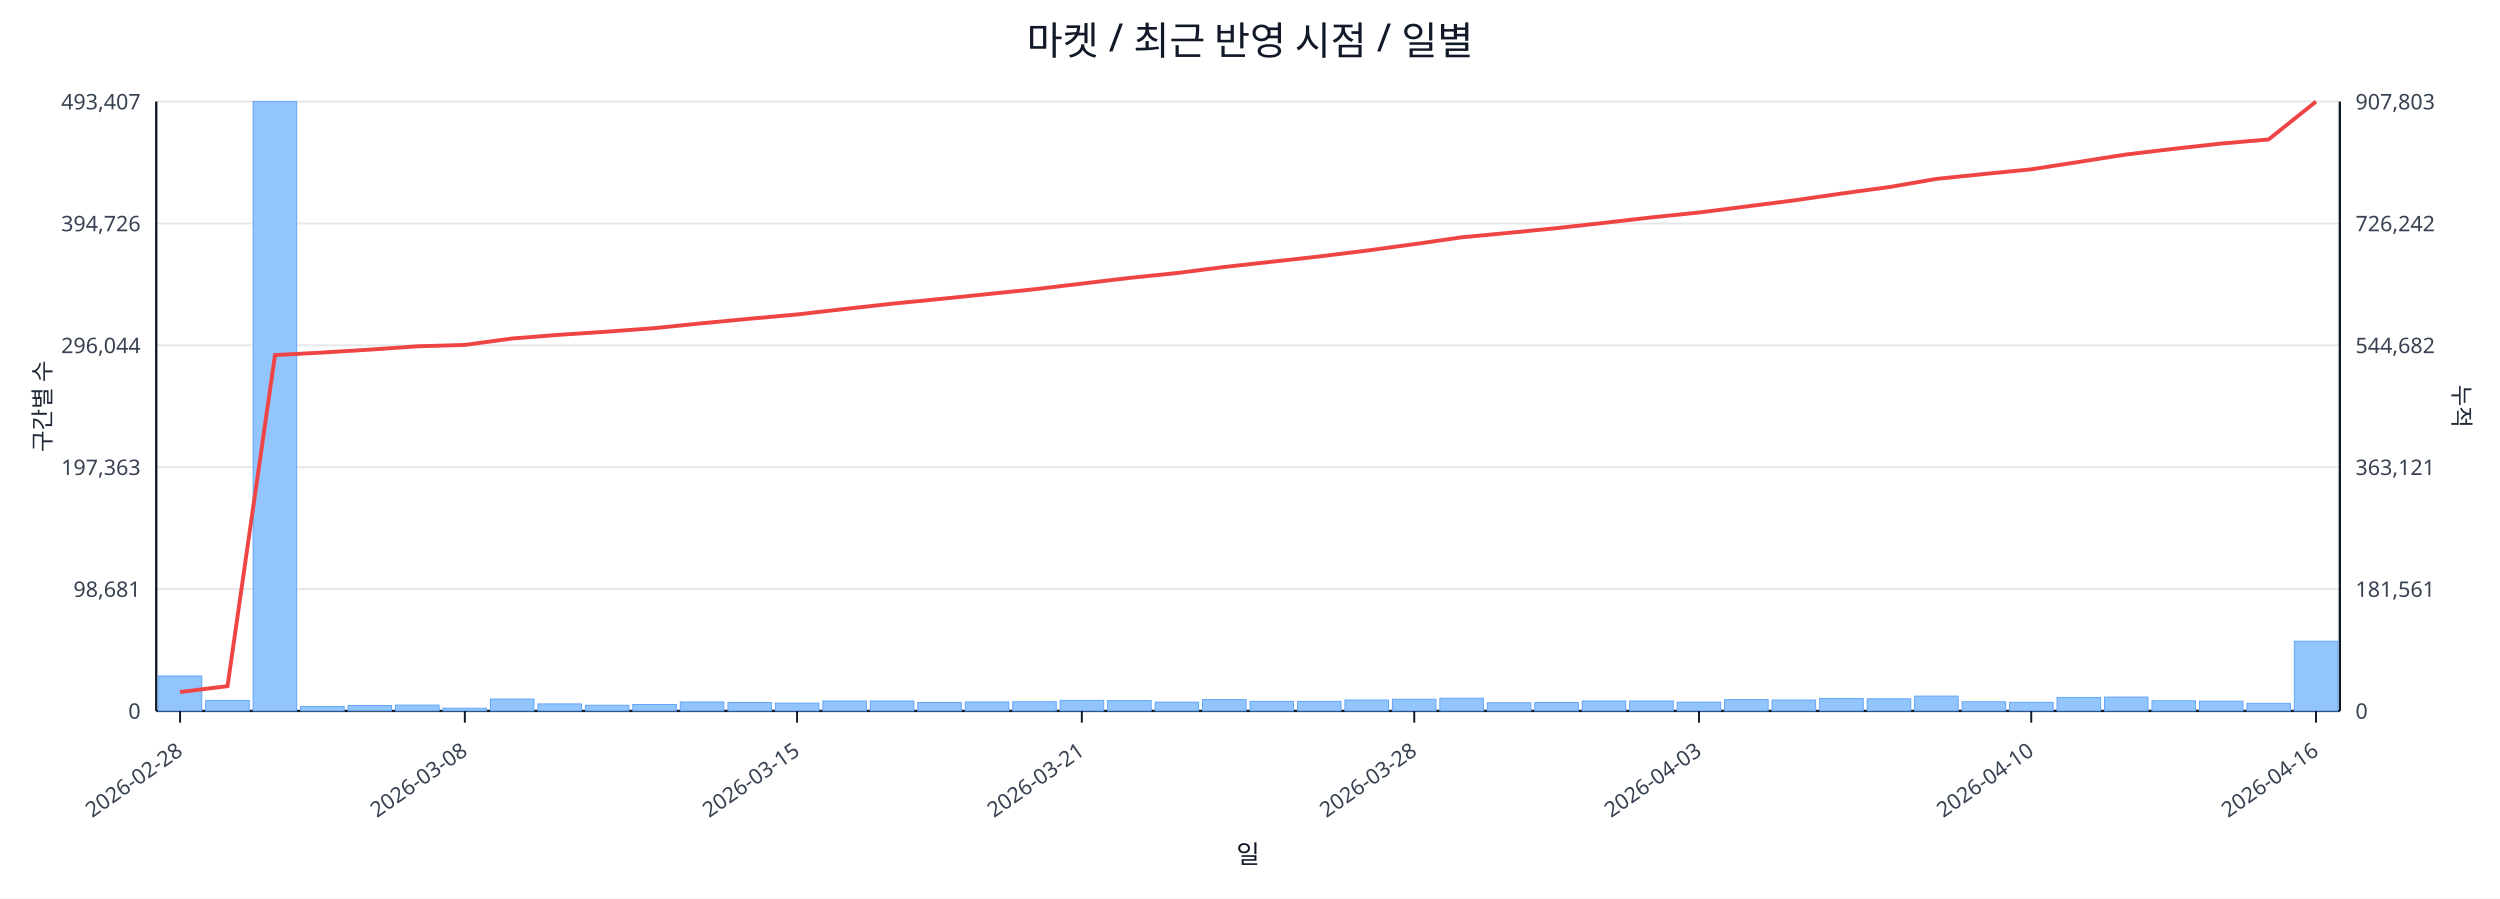
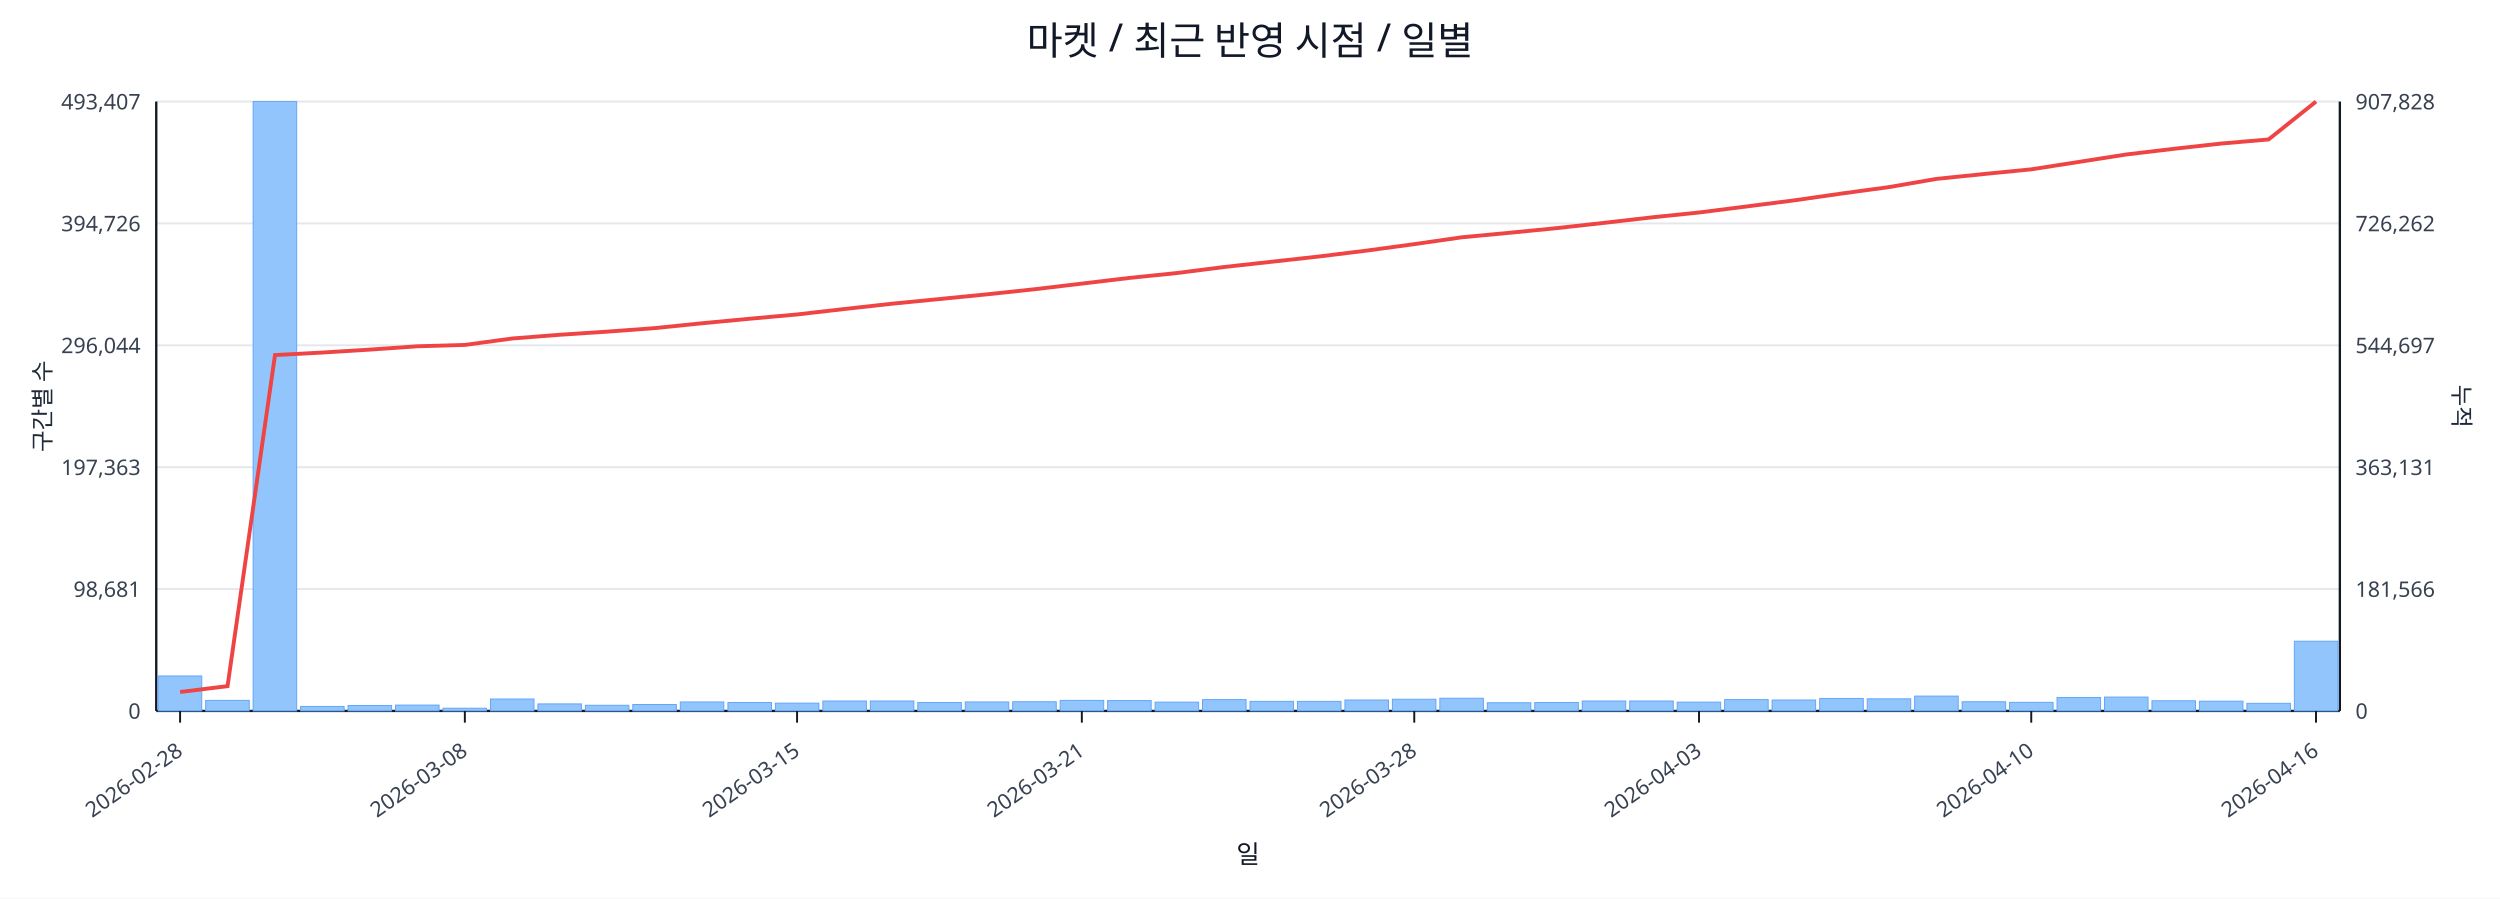
<svg xmlns="http://www.w3.org/2000/svg" width="1280" height="460" viewBox="0 0 1280 460">
  <rect x="0" y="0" width="100%" height="100%" fill="#ffffff" />
  <text x="640.0" y="28" font-size="20" text-anchor="middle" font-family="sans-serif" fill="#111827">마켓 / 최근 반영 시점 / 일별</text>
  <line x1="80.0" y1="52.0" x2="1198.0" y2="52.0" stroke="#e5e7eb" stroke-width="1" />
  <text x="72.0" y="56.0" font-size="11" text-anchor="end" font-family="sans-serif" fill="#374151">493,407</text>
-   <text x="1206.0" y="56.0" font-size="11" text-anchor="start" font-family="sans-serif" fill="#374151">907,803</text>
+   <text x="1206.0" y="56.0" font-size="11" text-anchor="start" font-family="sans-serif" fill="#374151">907,828</text>
  <line x1="80.0" y1="114.4" x2="1198.0" y2="114.4" stroke="#e5e7eb" stroke-width="1" />
  <text x="72.0" y="118.4" font-size="11" text-anchor="end" font-family="sans-serif" fill="#374151">394,726</text>
-   <text x="1206.0" y="118.4" font-size="11" text-anchor="start" font-family="sans-serif" fill="#374151">726,242</text>
+   <text x="1206.0" y="118.4" font-size="11" text-anchor="start" font-family="sans-serif" fill="#374151">726,262</text>
  <line x1="80.0" y1="176.8" x2="1198.0" y2="176.8" stroke="#e5e7eb" stroke-width="1" />
  <text x="72.0" y="180.8" font-size="11" text-anchor="end" font-family="sans-serif" fill="#374151">296,044</text>
-   <text x="1206.0" y="180.8" font-size="11" text-anchor="start" font-family="sans-serif" fill="#374151">544,682</text>
+   <text x="1206.0" y="180.8" font-size="11" text-anchor="start" font-family="sans-serif" fill="#374151">544,697</text>
  <line x1="80.0" y1="239.2" x2="1198.0" y2="239.2" stroke="#e5e7eb" stroke-width="1" />
  <text x="72.0" y="243.2" font-size="11" text-anchor="end" font-family="sans-serif" fill="#374151">197,363</text>
-   <text x="1206.0" y="243.2" font-size="11" text-anchor="start" font-family="sans-serif" fill="#374151">363,121</text>
+   <text x="1206.0" y="243.2" font-size="11" text-anchor="start" font-family="sans-serif" fill="#374151">363,131</text>
  <line x1="80.0" y1="301.6" x2="1198.0" y2="301.6" stroke="#e5e7eb" stroke-width="1" />
  <text x="72.0" y="305.6" font-size="11" text-anchor="end" font-family="sans-serif" fill="#374151">98,681</text>
-   <text x="1206.0" y="305.6" font-size="11" text-anchor="start" font-family="sans-serif" fill="#374151">181,561</text>
+   <text x="1206.0" y="305.6" font-size="11" text-anchor="start" font-family="sans-serif" fill="#374151">181,566</text>
  <line x1="80.0" y1="364.0" x2="1198.0" y2="364.0" stroke="#e5e7eb" stroke-width="1" />
  <text x="72.0" y="368.0" font-size="11" text-anchor="end" font-family="sans-serif" fill="#374151">0</text>
  <text x="1206.0" y="368.0" font-size="11" text-anchor="start" font-family="sans-serif" fill="#374151">0</text>
  <line x1="80.0" y1="364.0" x2="1198.0" y2="364.0" stroke="#111827" stroke-width="1.2" />
  <line x1="80.0" y1="52.0" x2="80.0" y2="364.0" stroke="#111827" stroke-width="1.2" />
  <line x1="1198.0" y1="52.0" x2="1198.0" y2="364.0" stroke="#111827" stroke-width="1.2" />
  <rect x="81.0" y="346.1" width="22.3" height="17.9" fill="#93c5fd" stroke="#60a5fa" stroke-width="0.5" />
  <rect x="105.3" y="358.6" width="22.3" height="5.4" fill="#93c5fd" stroke="#60a5fa" stroke-width="0.5" />
  <rect x="129.6" y="52.0" width="22.3" height="312.0" fill="#93c5fd" stroke="#60a5fa" stroke-width="0.5" />
  <rect x="153.9" y="361.7" width="22.3" height="2.3" fill="#93c5fd" stroke="#60a5fa" stroke-width="0.5" />
  <rect x="178.2" y="361.2" width="22.3" height="2.8" fill="#93c5fd" stroke="#60a5fa" stroke-width="0.5" />
  <rect x="202.5" y="361.0" width="22.3" height="3.0" fill="#93c5fd" stroke="#60a5fa" stroke-width="0.5" />
  <rect x="226.8" y="362.6" width="22.3" height="1.4" fill="#93c5fd" stroke="#60a5fa" stroke-width="0.5" />
  <rect x="251.1" y="357.9" width="22.3" height="6.1" fill="#93c5fd" stroke="#60a5fa" stroke-width="0.5" />
  <rect x="275.4" y="360.4" width="22.3" height="3.6" fill="#93c5fd" stroke="#60a5fa" stroke-width="0.5" />
  <rect x="299.7" y="361.1" width="22.3" height="2.9" fill="#93c5fd" stroke="#60a5fa" stroke-width="0.5" />
  <rect x="324.0" y="360.7" width="22.3" height="3.3" fill="#93c5fd" stroke="#60a5fa" stroke-width="0.5" />
  <rect x="348.3" y="359.4" width="22.3" height="4.6" fill="#93c5fd" stroke="#60a5fa" stroke-width="0.5" />
  <rect x="372.7" y="359.7" width="22.3" height="4.3" fill="#93c5fd" stroke="#60a5fa" stroke-width="0.5" />
  <rect x="397.0" y="360.0" width="22.3" height="4.0" fill="#93c5fd" stroke="#60a5fa" stroke-width="0.5" />
  <rect x="421.3" y="358.9" width="22.3" height="5.1" fill="#93c5fd" stroke="#60a5fa" stroke-width="0.5" />
  <rect x="445.6" y="358.9" width="22.3" height="5.1" fill="#93c5fd" stroke="#60a5fa" stroke-width="0.5" />
  <rect x="469.9" y="359.7" width="22.3" height="4.3" fill="#93c5fd" stroke="#60a5fa" stroke-width="0.5" />
  <rect x="494.2" y="359.4" width="22.3" height="4.6" fill="#93c5fd" stroke="#60a5fa" stroke-width="0.5" />
  <rect x="518.5" y="359.3" width="22.3" height="4.7" fill="#93c5fd" stroke="#60a5fa" stroke-width="0.5" />
  <rect x="542.8" y="358.6" width="22.3" height="5.4" fill="#93c5fd" stroke="#60a5fa" stroke-width="0.5" />
  <rect x="567.1" y="358.7" width="22.3" height="5.3" fill="#93c5fd" stroke="#60a5fa" stroke-width="0.5" />
  <rect x="591.4" y="359.5" width="22.3" height="4.5" fill="#93c5fd" stroke="#60a5fa" stroke-width="0.5" />
  <rect x="615.7" y="358.2" width="22.3" height="5.8" fill="#93c5fd" stroke="#60a5fa" stroke-width="0.5" />
  <rect x="640.0" y="359.1" width="22.3" height="4.9" fill="#93c5fd" stroke="#60a5fa" stroke-width="0.5" />
  <rect x="664.3" y="359.1" width="22.3" height="4.9" fill="#93c5fd" stroke="#60a5fa" stroke-width="0.5" />
  <rect x="688.6" y="358.4" width="22.3" height="5.6" fill="#93c5fd" stroke="#60a5fa" stroke-width="0.5" />
  <rect x="712.9" y="358.0" width="22.3" height="6.0" fill="#93c5fd" stroke="#60a5fa" stroke-width="0.5" />
  <rect x="737.2" y="357.5" width="22.3" height="6.5" fill="#93c5fd" stroke="#60a5fa" stroke-width="0.5" />
  <rect x="761.5" y="359.8" width="22.3" height="4.2" fill="#93c5fd" stroke="#60a5fa" stroke-width="0.5" />
  <rect x="785.8" y="359.7" width="22.3" height="4.3" fill="#93c5fd" stroke="#60a5fa" stroke-width="0.5" />
  <rect x="810.1" y="358.9" width="22.3" height="5.1" fill="#93c5fd" stroke="#60a5fa" stroke-width="0.5" />
  <rect x="834.4" y="358.9" width="22.3" height="5.1" fill="#93c5fd" stroke="#60a5fa" stroke-width="0.5" />
  <rect x="858.7" y="359.5" width="22.3" height="4.5" fill="#93c5fd" stroke="#60a5fa" stroke-width="0.5" />
  <rect x="883.0" y="358.2" width="22.3" height="5.8" fill="#93c5fd" stroke="#60a5fa" stroke-width="0.5" />
  <rect x="907.3" y="358.4" width="22.3" height="5.6" fill="#93c5fd" stroke="#60a5fa" stroke-width="0.5" />
  <rect x="931.7" y="357.6" width="22.3" height="6.4" fill="#93c5fd" stroke="#60a5fa" stroke-width="0.5" />
  <rect x="956.0" y="357.8" width="22.3" height="6.2" fill="#93c5fd" stroke="#60a5fa" stroke-width="0.5" />
  <rect x="980.3" y="356.4" width="22.3" height="7.6" fill="#93c5fd" stroke="#60a5fa" stroke-width="0.5" />
  <rect x="1004.6" y="359.3" width="22.3" height="4.7" fill="#93c5fd" stroke="#60a5fa" stroke-width="0.5" />
  <rect x="1028.9" y="359.6" width="22.3" height="4.4" fill="#93c5fd" stroke="#60a5fa" stroke-width="0.5" />
  <rect x="1053.2" y="357.1" width="22.3" height="6.9" fill="#93c5fd" stroke="#60a5fa" stroke-width="0.5" />
  <rect x="1077.5" y="356.9" width="22.3" height="7.1" fill="#93c5fd" stroke="#60a5fa" stroke-width="0.5" />
  <rect x="1101.8" y="358.8" width="22.3" height="5.2" fill="#93c5fd" stroke="#60a5fa" stroke-width="0.5" />
  <rect x="1126.1" y="359.0" width="22.3" height="5.0" fill="#93c5fd" stroke="#60a5fa" stroke-width="0.5" />
  <rect x="1150.4" y="360.1" width="22.3" height="3.9" fill="#93c5fd" stroke="#60a5fa" stroke-width="0.5" />
  <rect x="1174.7" y="328.3" width="22.3" height="35.7" fill="#93c5fd" stroke="#60a5fa" stroke-width="0.5" />
-   <polyline fill="none" stroke="#ef4444" stroke-width="2" points="92.2,354.3 116.5,351.3 140.8,181.8 165.1,180.5 189.4,179.0 213.7,177.3 238.0,176.6 262.3,173.3 286.6,171.4 310.9,169.8 335.2,168.0 359.5,165.5 383.8,163.2 408.1,161.0 432.4,158.2 456.7,155.5 481.0,153.1 505.3,150.6 529.6,148.1 553.9,145.2 578.2,142.3 602.5,139.8 626.8,136.7 651.2,134.0 675.5,131.3 699.8,128.3 724.1,125.0 748.4,121.5 772.7,119.2 797.0,116.8 821.3,114.1 845.6,111.3 869.9,108.8 894.2,105.7 918.5,102.6 942.8,99.1 967.1,95.8 991.4,91.6 1015.7,89.1 1040.0,86.7 1064.3,82.9 1088.6,79.1 1112.9,76.2 1137.2,73.5 1161.5,71.4 1185.8,52.0" />
+   <polyline fill="none" stroke="#ef4444" stroke-width="2" points="92.2,354.3 116.5,351.3 140.8,181.8 165.1,180.5 189.4,179.0 213.7,177.3 238.0,176.6 262.3,173.3 286.6,171.4 310.9,169.8 335.2,168.0 359.5,165.5 383.8,163.2 408.1,161.0 432.4,158.2 456.7,155.5 481.0,153.1 505.3,150.7 529.6,148.1 553.9,145.2 578.2,142.3 602.5,139.8 626.8,136.7 651.2,134.0 675.5,131.3 699.8,128.3 724.1,125.0 748.4,121.5 772.7,119.2 797.0,116.8 821.3,114.1 845.6,111.3 869.9,108.8 894.2,105.7 918.5,102.6 942.8,99.1 967.1,95.8 991.4,91.6 1015.7,89.1 1040.0,86.7 1064.3,82.9 1088.6,79.1 1112.9,76.2 1137.2,73.5 1161.5,71.4 1185.8,52.0" />
  <line x1="92.2" y1="364.0" x2="92.2" y2="370.0" stroke="#111827" stroke-width="1" />
  <text x="94.2" y="386.0" font-size="11" text-anchor="end" transform="rotate(-35 94.2 386.0)" font-family="sans-serif" fill="#374151">2026-02-28</text>
  <line x1="238.0" y1="364.0" x2="238.0" y2="370.0" stroke="#111827" stroke-width="1" />
  <text x="240.0" y="386.0" font-size="11" text-anchor="end" transform="rotate(-35 240.0 386.0)" font-family="sans-serif" fill="#374151">2026-03-08</text>
  <line x1="408.1" y1="364.0" x2="408.1" y2="370.0" stroke="#111827" stroke-width="1" />
  <text x="410.1" y="386.0" font-size="11" text-anchor="end" transform="rotate(-35 410.1 386.0)" font-family="sans-serif" fill="#374151">2026-03-15</text>
  <line x1="553.9" y1="364.0" x2="553.9" y2="370.0" stroke="#111827" stroke-width="1" />
  <text x="555.9" y="386.0" font-size="11" text-anchor="end" transform="rotate(-35 555.9 386.0)" font-family="sans-serif" fill="#374151">2026-03-21</text>
  <line x1="724.1" y1="364.0" x2="724.1" y2="370.0" stroke="#111827" stroke-width="1" />
  <text x="726.1" y="386.0" font-size="11" text-anchor="end" transform="rotate(-35 726.1 386.0)" font-family="sans-serif" fill="#374151">2026-03-28</text>
  <line x1="869.9" y1="364.0" x2="869.9" y2="370.0" stroke="#111827" stroke-width="1" />
  <text x="871.9" y="386.0" font-size="11" text-anchor="end" transform="rotate(-35 871.9 386.0)" font-family="sans-serif" fill="#374151">2026-04-03</text>
  <line x1="1040.0" y1="364.0" x2="1040.0" y2="370.0" stroke="#111827" stroke-width="1" />
  <text x="1042.0" y="386.0" font-size="11" text-anchor="end" transform="rotate(-35 1042.0 386.0)" font-family="sans-serif" fill="#374151">2026-04-10</text>
  <line x1="1185.8" y1="364.0" x2="1185.8" y2="370.0" stroke="#111827" stroke-width="1" />
  <text x="1187.8" y="386.0" font-size="11" text-anchor="end" transform="rotate(-35 1187.8 386.0)" font-family="sans-serif" fill="#374151">2026-04-16</text>
  <text x="26" y="208.0" font-size="12" transform="rotate(-90 26 208.0)" text-anchor="middle" font-family="sans-serif" fill="#1f2937">구간별 수</text>
  <text x="1256.0" y="208.0" font-size="12" transform="rotate(90 1256.0 208.0)" text-anchor="middle" font-family="sans-serif" fill="#1f2937">누적</text>
  <text x="639.0" y="442.0" font-size="13" text-anchor="middle" font-family="sans-serif" fill="#111827">일</text>
</svg>
